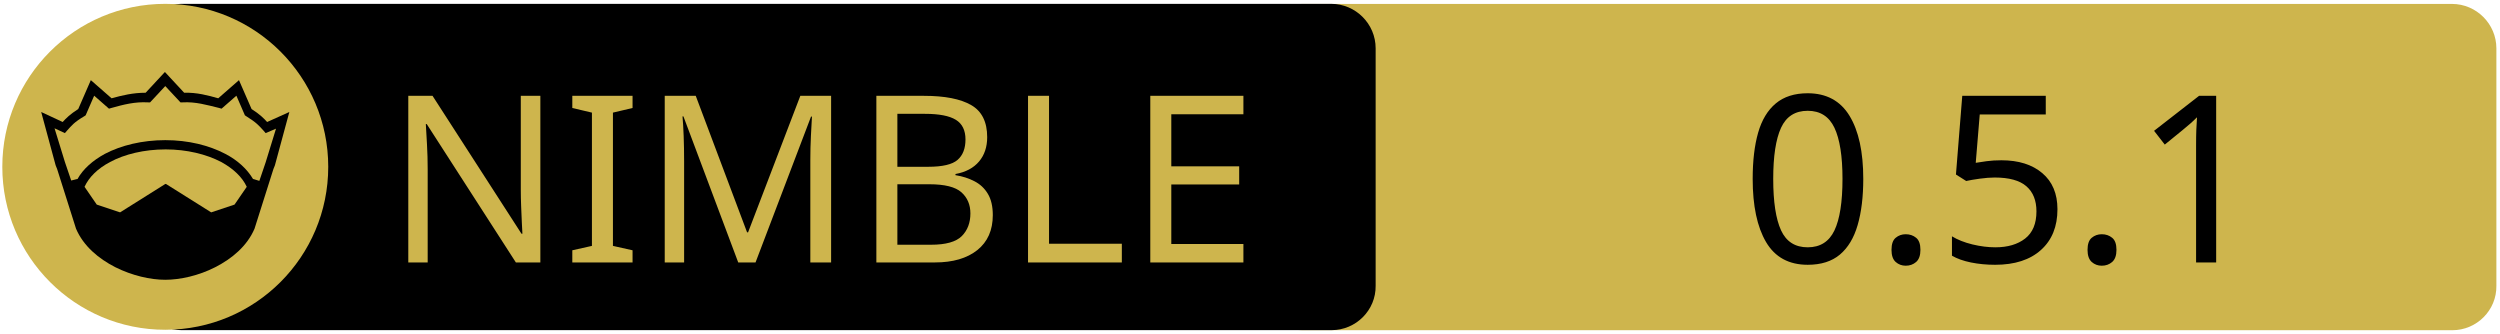
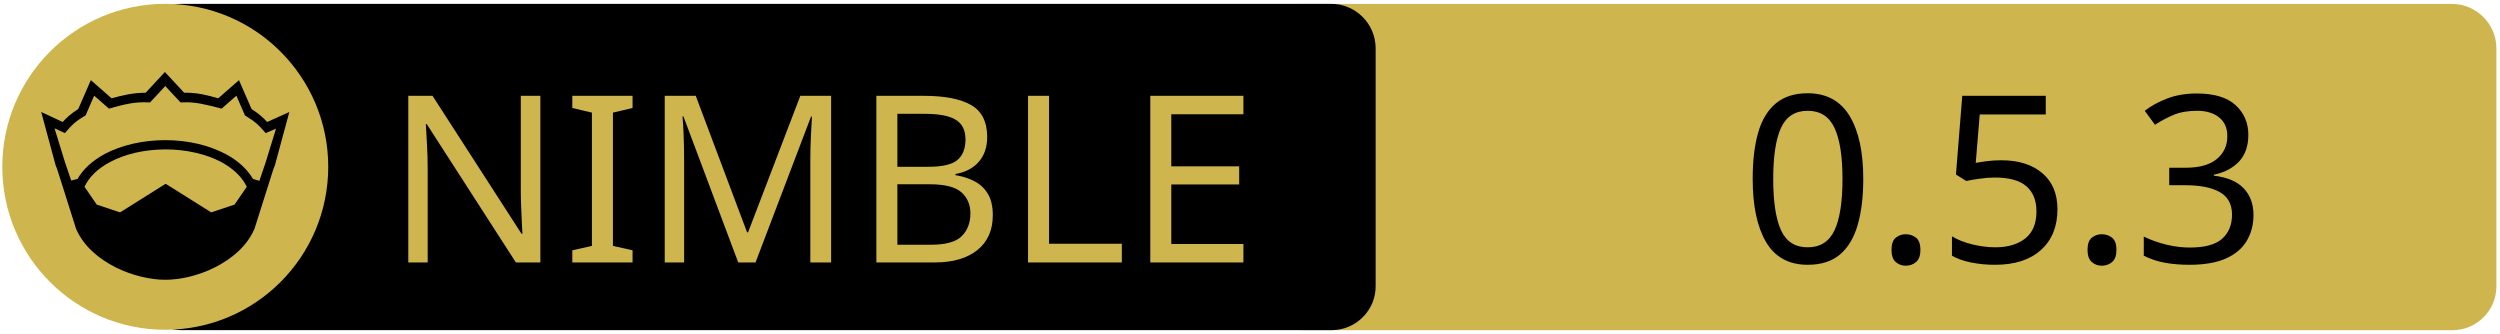
<svg xmlns="http://www.w3.org/2000/svg" xmlns:xlink="http://www.w3.org/1999/xlink" width="675" height="90" xml:space="preserve" version="1.1">
  <a xlink:href="https://github.com/nim2d/nim2d">
    <g>
      <path fill="#CEB54D" id="svg_15" d="m662.123,89.159l-310.5,0c-6.6,0 -12,-5.4 -12,-12l0,-64.1c0,-6.6 5.4,-12 12,-12l310.4,0c6.6,0 12,5.4 12,12l0,64.1c0.1,6.6 -5.3,12 -11.9,12z" />
      <path id="svg_1" d="m359.524,89.139l-310.5,0c-6.6,0 -12,-5.4 -12,-12l0,-64.1c0,-6.6 5.4,-12 12,-12l310.4,0c6.6,0 12,5.4 12,12l0,64.1c0.1,6.6 -5.3,12 -11.9,12z" />
      <rect id="svg_2" fill="none" height="45.9" width="315.3" class="st0" y="24.539" x="60.224" />
      <circle id="svg_4" fill="#CEB54D" r="44" cy="45.039" cx="44.624" class="st1" />
      <g id="XMLID_4_">
        <path id="svg_5" d="m78.124,30.239l-3.9,14.4l-0.4,1l-5.1,16.1c0,0 0,0 0,0c-2,4.7 -6.1,8.1 -10.6,10.4c-4.5,2.3 -9.5,3.4 -13.5,3.4c-4,0 -8.9,-1.1 -13.5,-3.4c-4.5,-2.3 -8.6,-5.7 -10.6,-10.4c0,0 0,0 0,0l-5.1,-16.1l-0.4,-1l-3.9,-14.4l5.8,2.7c0.9,-1 2,-2.1 4.2,-3.5l3.4,-7.8l5.6,4.9c2.9,-0.8 5.8,-1.5 9.2,-1.5l5.2,-5.6l5.2,5.6c3.4,-0.1 6.4,0.7 9.2,1.5l5.6,-4.9l3.4,7.8c2.2,1.4 3.3,2.5 4.2,3.5l6,-2.7z" />
        <g id="XMLID_6_">
          <g id="svg_6">
            <path id="svg_7" fill="#CEB54D" d="m66.624,50.439l-3.3,4.8l-6.3,2.1l-12.1,-7.6c-0.1,-0.1 -0.3,-0.1 -0.4,0l-12.1,7.6l-6.3,-2.1l-3.3,-4.8c1.2,-2.6 3.5,-4.9 6.9,-6.7c3.9,-2.1 9.2,-3.4 15,-3.4c5.7,0 11,1.3 15,3.4c3.3,1.8 5.7,4.1 6.9,6.7z" class="st1" />
          </g>
          <g id="svg_8" />
        </g>
        <g id="XMLID_5_">
          <g id="svg_9">
            <path id="svg_10" fill="#CEB54D" d="m74.524,34.739l-2.8,9.1l-1.7,5l-1.6,-0.5c0,0 -0.1,0 -0.1,0c-1.6,-2.7 -4.2,-5.1 -7.5,-6.8c-4.4,-2.3 -10,-3.7 -16.2,-3.7c-6.2,0 -11.9,1.4 -16.3,3.7c-3.3,1.8 -5.9,4.1 -7.4,6.8c0,0 -0.1,0 -0.1,0l-1.6,0.4l-1.7,-5l-2.8,-9.1l2.8,1.3l0.6,-0.7c1.2,-1.3 1.8,-2.2 4.7,-3.9l0.3,-0.2l2.3,-5.3l4,3.5l0.7,-0.2c3.2,-0.9 6.3,-1.7 9.8,-1.5l0.6,0l4.1,-4.4l4.1,4.4l0.6,0c3.5,-0.2 6.5,0.7 9.8,1.5l0.7,0.2l4,-3.5l2.3,5.3l0.3,0.2c2.9,1.8 3.5,2.6 4.7,3.9l0.6,0.7l2.8,-1.2z" class="st1" />
          </g>
          <g id="svg_11" />
        </g>
      </g>
      <text x="-442" y="-350.021" id="svg_16" font-size="63px" font-family="'PT Sans Caption', 'Tahoma', 'Helvetica Neue Medium', 'PT Sans', sans-serif" fill="#CEB54D" class="st1 st2 st3" transform="matrix(1 0 0 1 546.13 420.879)">NIMBLE</text>
-       <text x="-76.0" y="-350.012" id="svg_17" font-size="63.012px" font-family="'PT Sans Caption', 'Tahoma', 'Helvetica Neue Medium', 'PT Sans', sans-serif" fill="#000000" class="st1 st2 st3" transform="matrix(1 0 0 1 546.13 420.879)">0.5.1</text>
+       <text x="-76.0" y="-350.012" id="svg_17" font-size="63.012px" font-family="'PT Sans Caption', 'Tahoma', 'Helvetica Neue Medium', 'PT Sans', sans-serif" fill="#000000" class="st1 st2 st3" transform="matrix(1 0 0 1 546.13 420.879)">0.5.3</text>
    </g>
  </a>
</svg>
